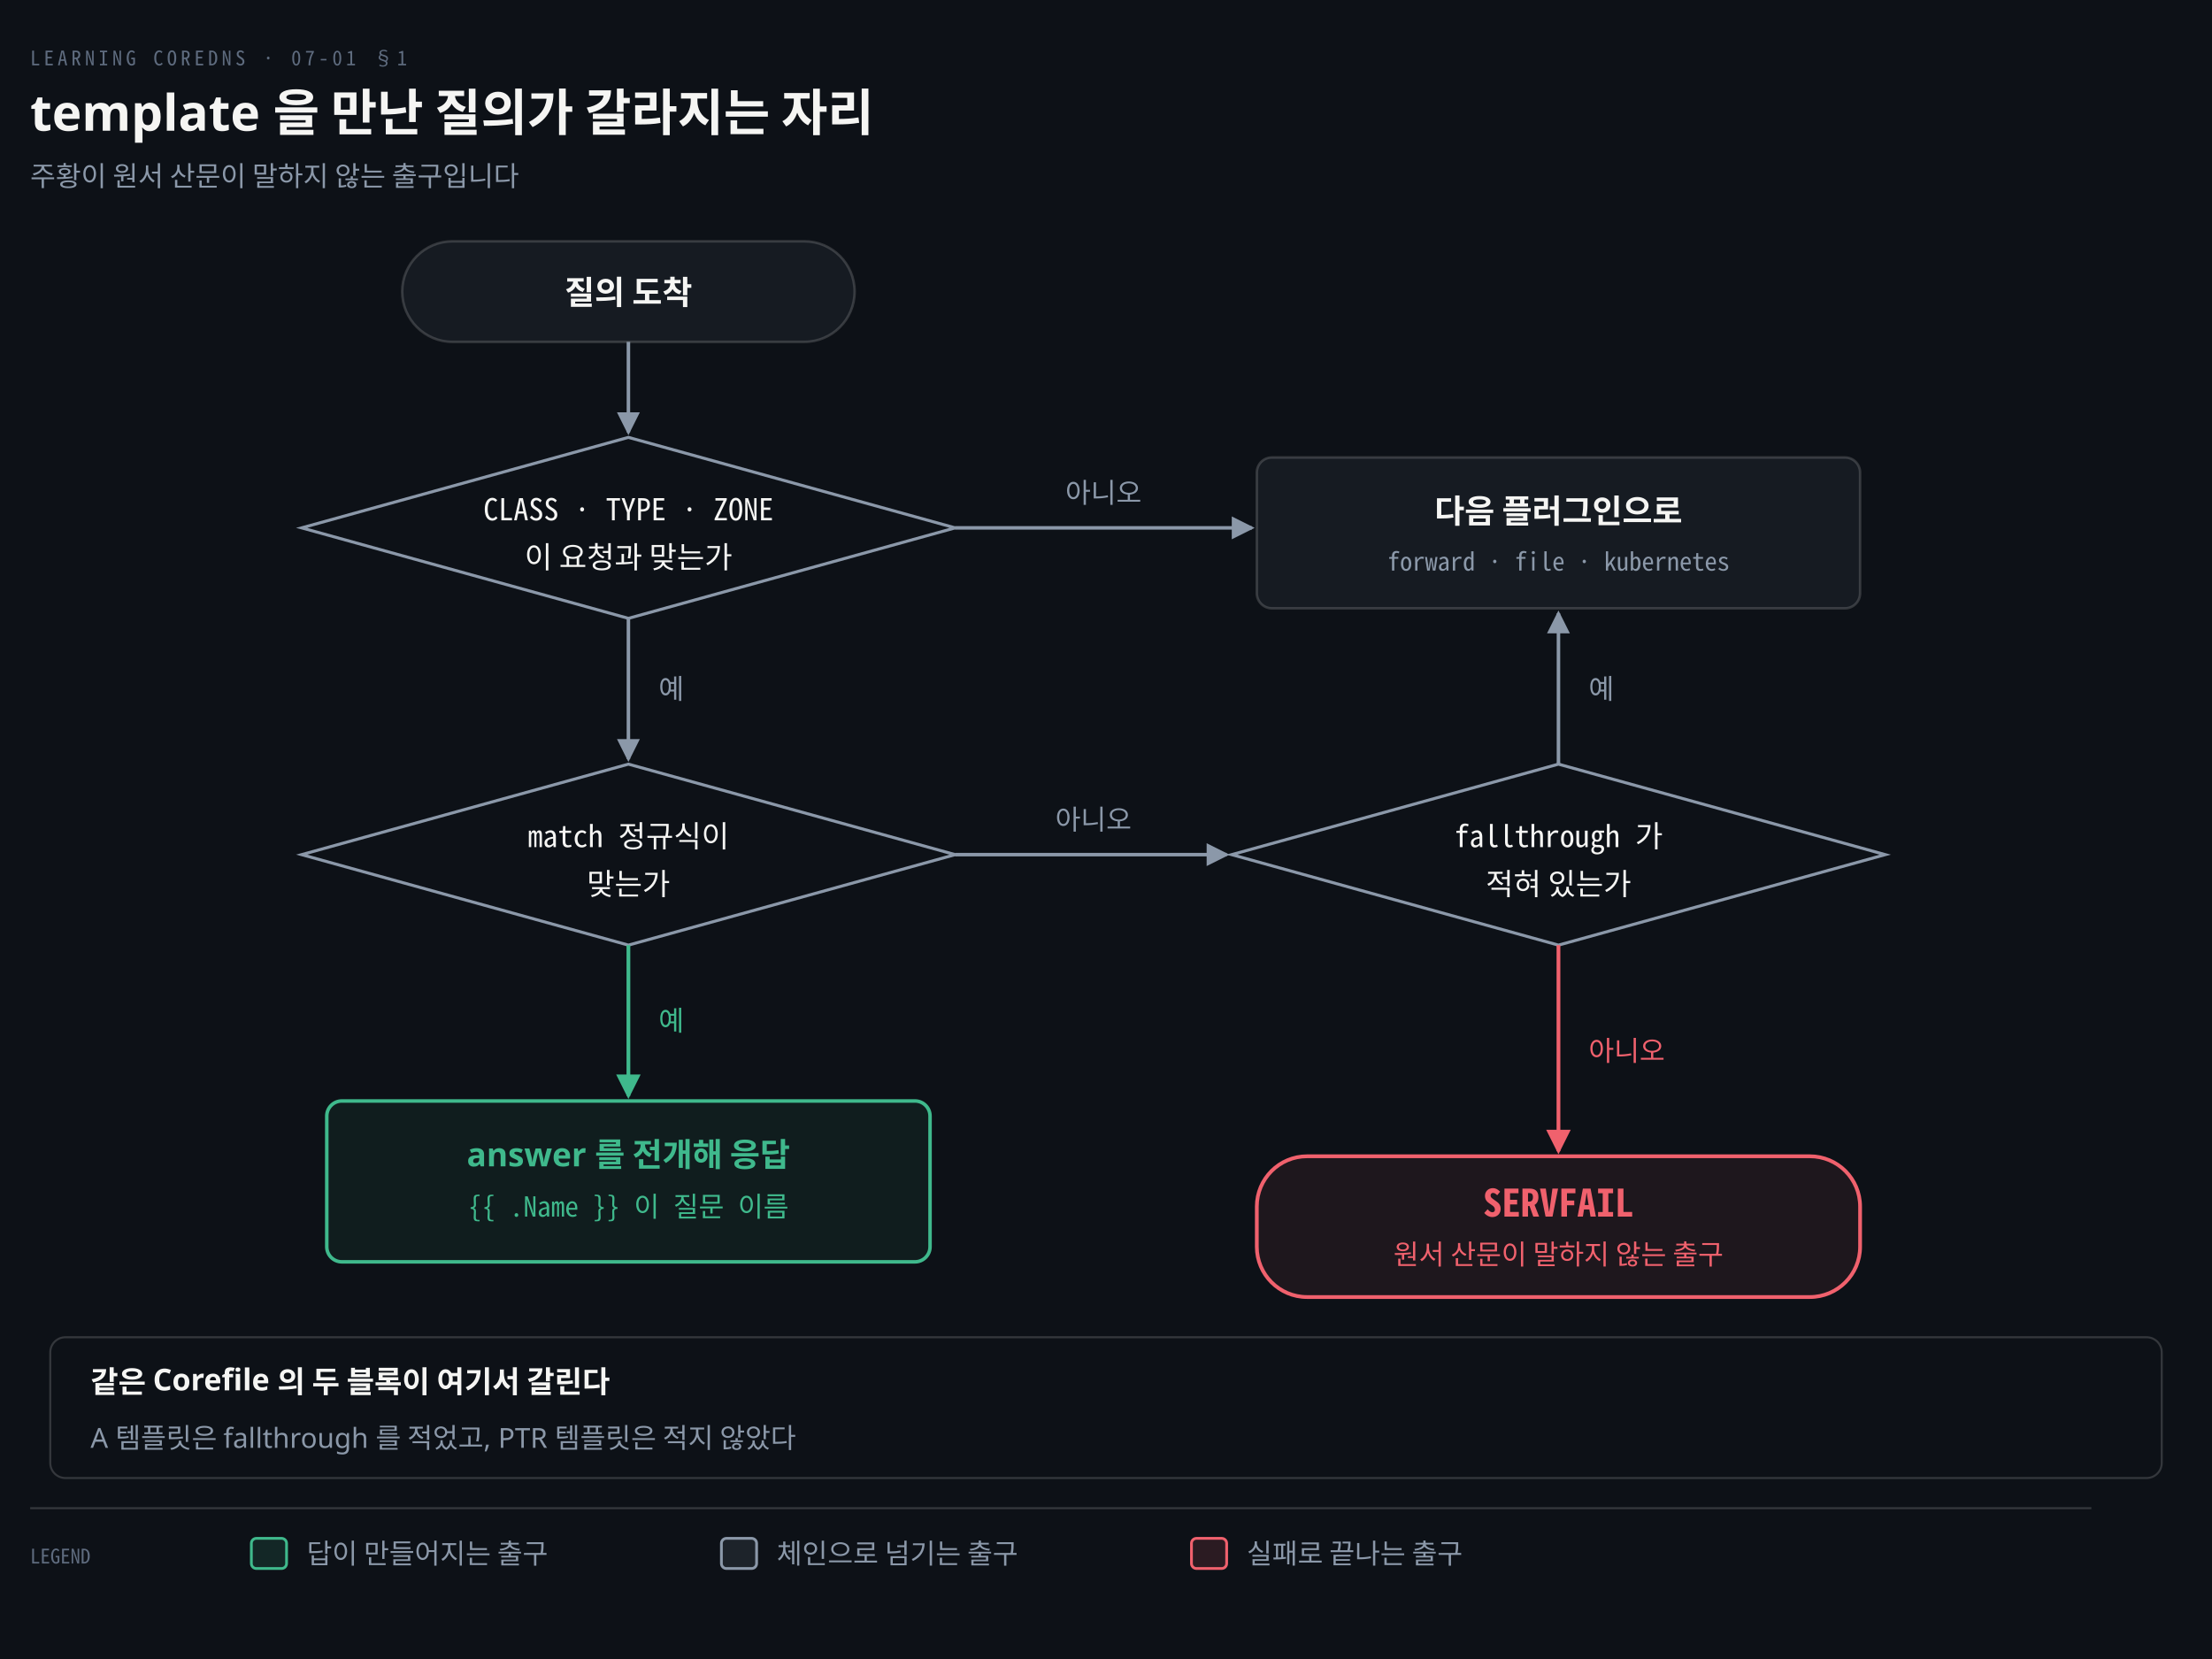
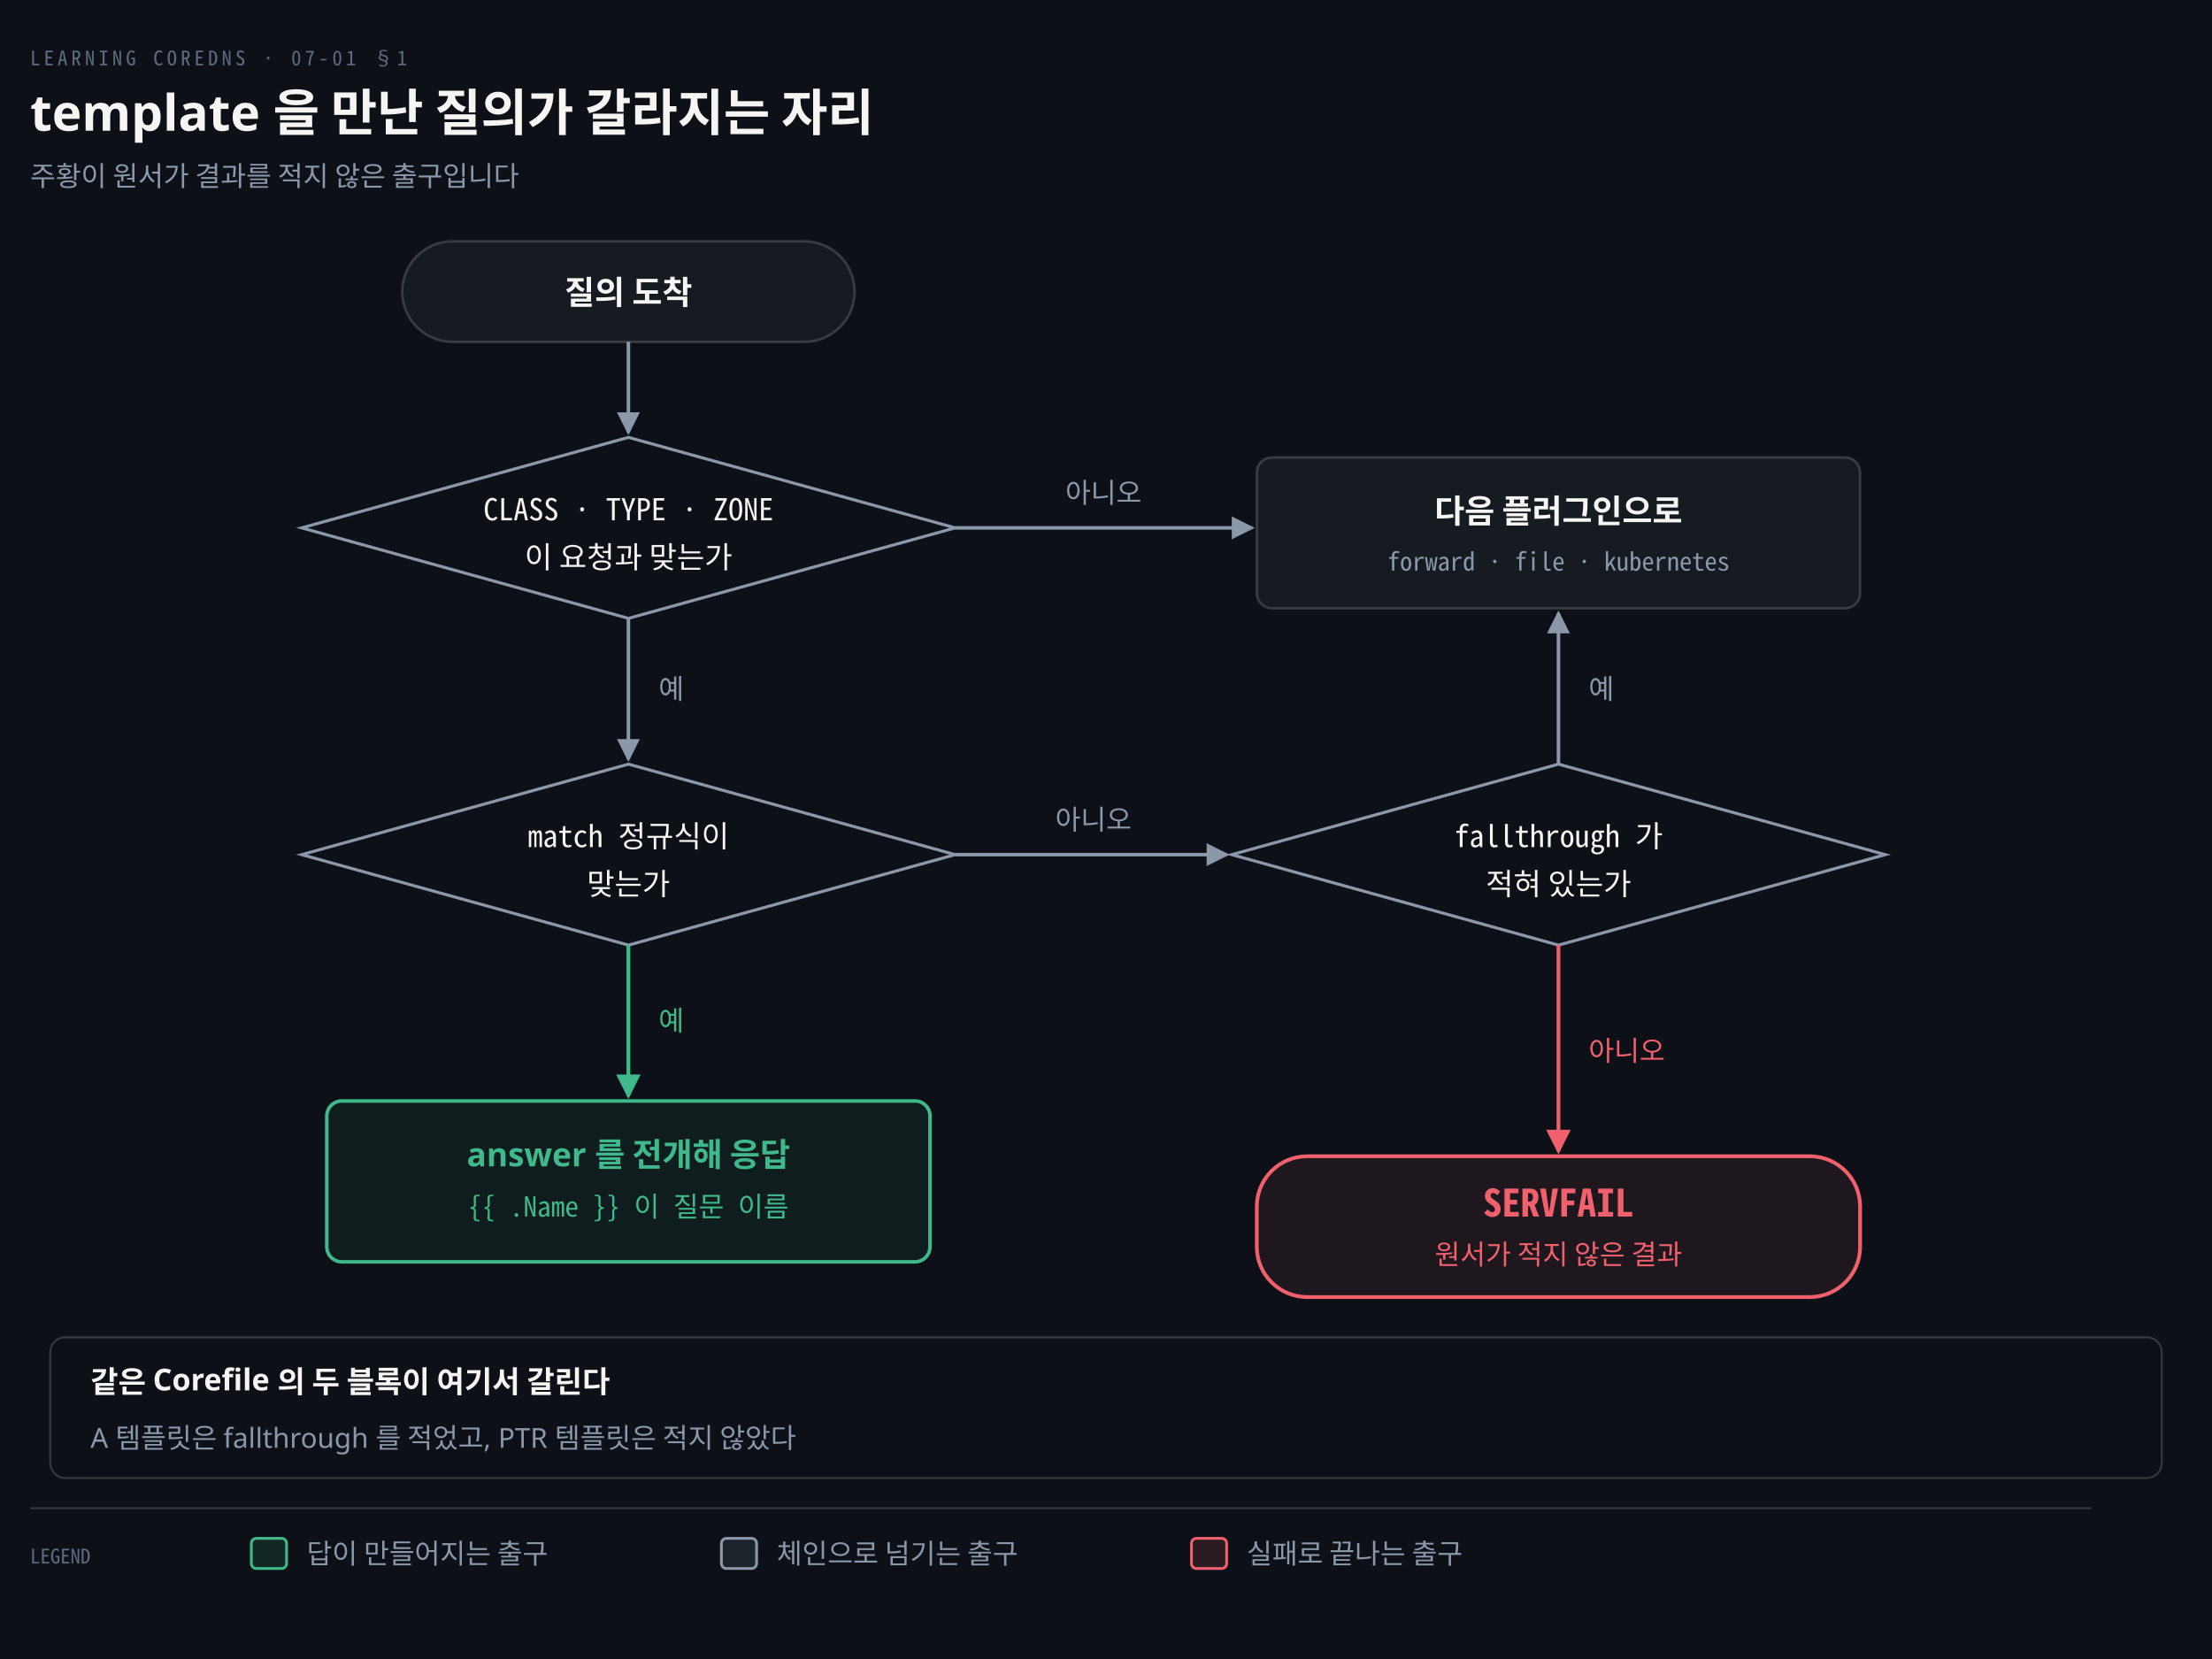
<svg xmlns="http://www.w3.org/2000/svg" viewBox="0 0 880 660" width="100%" role="img" aria-labelledby="dt dd">
  <defs>
    <marker id="ar" viewBox="0 0 8 8" refX="7" refY="4" markerWidth="6.5" markerHeight="6.5" orient="auto">
      <path d="M0 0 L8 4 L0 8 z" fill="#8B98A9" />
    </marker>
    <marker id="ok" viewBox="0 0 8 8" refX="7" refY="4" markerWidth="6.5" markerHeight="6.5" orient="auto">
      <path d="M0 0 L8 4 L0 8 z" fill="#3FB98C" />
    </marker>
    <marker id="warn" viewBox="0 0 8 8" refX="7" refY="4" markerWidth="6.5" markerHeight="6.5" orient="auto">
      <path d="M0 0 L8 4 L0 8 z" fill="#E3B341" />
    </marker>
    <marker id="bad" viewBox="0 0 8 8" refX="7" refY="4" markerWidth="6.5" markerHeight="6.5" orient="auto">
      <path d="M0 0 L8 4 L0 8 z" fill="#F0616D" />
    </marker>
    <marker id="info" viewBox="0 0 8 8" refX="7" refY="4" markerWidth="6.5" markerHeight="6.5" orient="auto">
      <path d="M0 0 L8 4 L0 8 z" fill="#6A95D8" />
    </marker>
    <marker id="acc" viewBox="0 0 8 8" refX="7" refY="4" markerWidth="6.5" markerHeight="6.5" orient="auto">
      <path d="M0 0 L8 4 L0 8 z" fill="#F08A59" />
    </marker>
    <marker id="soft" viewBox="0 0 8 8" refX="7" refY="4" markerWidth="6.5" markerHeight="6.5" orient="auto">
      <path d="M0 0 L8 4 L0 8 z" fill="#5E6B7E" />
    </marker>
  </defs>
  <rect width="880" height="660" fill="#0D1117" />
  <text x="12" y="26" font-family="'Geist Mono','Noto Sans Mono CJK KR',monospace" font-size="8" letter-spacing="0.18em" fill="#5E6B7E">LEARNING COREDNS · 07-01 §1</text>
  <text x="12" y="52" font-family="'Geist','Apple SD Gothic Neo','Noto Sans KR','Malgun Gothic',sans-serif" font-size="20" font-weight="600" fill="#F5F5F3">template 을 만난 질의가 갈라지는 자리</text>
-   <text x="12" y="74" font-family="'Geist','Apple SD Gothic Neo','Noto Sans KR','Malgun Gothic',sans-serif" font-size="11" fill="#8B98A9">주황이 원서 산문이 말하지 않는 출구입니다</text>
+   <text x="12" y="74" font-family="'Geist','Apple SD Gothic Neo','Noto Sans KR','Malgun Gothic',sans-serif" font-size="11" fill="#8B98A9">주황이 원서가 결과를 적지 않은 출구입니다</text>
  <rect x="160" y="96" width="180" height="40" rx="20" fill="#161B22" stroke="rgba(191,192,192,0.22)" stroke-width="1.0" />
  <text x="250" y="121" text-anchor="middle" font-family="'Geist','Apple SD Gothic Neo','Noto Sans KR','Malgun Gothic',sans-serif" font-size="13" font-weight="600" fill="#F5F5F3">질의 도착</text>
  <path d="M 250 136 L 250 172" fill="none" stroke="#8B98A9" stroke-width="1.4" marker-end="url(#ar)" />
  <path d="M 250 174 L 380 210 L 250 246 L 120 210 Z" fill="none" stroke="#8B98A9" stroke-width="1.2" />
  <text x="250" y="207" text-anchor="middle" font-family="'Geist Mono','Noto Sans Mono CJK KR',monospace" font-size="12" font-weight="400" fill="#F5F5F3">CLASS · TYPE · ZONE</text>
  <text x="250" y="226" text-anchor="middle" font-family="'Geist','Apple SD Gothic Neo','Noto Sans KR','Malgun Gothic',sans-serif" font-size="12" font-weight="400" fill="#F5F5F3">이 요청과 맞는가</text>
  <path d="M 250 246 L 250 302" fill="none" stroke="#8B98A9" stroke-width="1.4" marker-end="url(#ar)" />
  <text x="262" y="278" text-anchor="start" font-family="'Geist','Apple SD Gothic Neo','Noto Sans KR','Malgun Gothic',sans-serif" font-size="11" font-weight="400" fill="#8B98A9">예</text>
  <path d="M 380 210 L 498 210" fill="none" stroke="#8B98A9" stroke-width="1.4" marker-end="url(#ar)" />
  <text x="439.0" y="200" text-anchor="middle" font-family="'Geist','Apple SD Gothic Neo','Noto Sans KR','Malgun Gothic',sans-serif" font-size="11" font-weight="400" fill="#8B98A9">아니오</text>
  <path d="M 250 304 L 380 340 L 250 376 L 120 340 Z" fill="none" stroke="#8B98A9" stroke-width="1.2" />
  <text x="250" y="337" text-anchor="middle" font-family="'Geist Mono','Noto Sans Mono CJK KR',monospace" font-size="12" font-weight="400" fill="#F5F5F3">match 정규식이</text>
  <text x="250" y="356" text-anchor="middle" font-family="'Geist','Apple SD Gothic Neo','Noto Sans KR','Malgun Gothic',sans-serif" font-size="12" font-weight="400" fill="#F5F5F3">맞는가</text>
  <path d="M 250 376 L 250 436" fill="none" stroke="#3FB98C" stroke-width="1.5" marker-end="url(#ok)" />
  <text x="262" y="410" text-anchor="start" font-family="'Geist','Apple SD Gothic Neo','Noto Sans KR','Malgun Gothic',sans-serif" font-size="11" font-weight="400" fill="#3FB98C">예</text>
  <path d="M 380 340 L 488 340" fill="none" stroke="#8B98A9" stroke-width="1.4" marker-end="url(#ar)" />
  <text x="435.0" y="330" text-anchor="middle" font-family="'Geist','Apple SD Gothic Neo','Noto Sans KR','Malgun Gothic',sans-serif" font-size="11" font-weight="400" fill="#8B98A9">아니오</text>
  <path d="M 620 304 L 750 340 L 620 376 L 490 340 Z" fill="none" stroke="#8B98A9" stroke-width="1.2" />
  <text x="620" y="337" text-anchor="middle" font-family="'Geist Mono','Noto Sans Mono CJK KR',monospace" font-size="12" font-weight="400" fill="#F5F5F3">fallthrough 가</text>
  <text x="620" y="356" text-anchor="middle" font-family="'Geist','Apple SD Gothic Neo','Noto Sans KR','Malgun Gothic',sans-serif" font-size="12" font-weight="400" fill="#F5F5F3">적혀 있는가</text>
  <path d="M 620 304 L 620 244" fill="none" stroke="#8B98A9" stroke-width="1.4" marker-end="url(#ar)" />
  <text x="632" y="278" text-anchor="start" font-family="'Geist','Apple SD Gothic Neo','Noto Sans KR','Malgun Gothic',sans-serif" font-size="11" font-weight="400" fill="#8B98A9">예</text>
  <path d="M 620 376 L 620 458" fill="none" stroke="#F0616D" stroke-width="1.5" marker-end="url(#bad)" />
  <text x="632" y="422" text-anchor="start" font-family="'Geist','Apple SD Gothic Neo','Noto Sans KR','Malgun Gothic',sans-serif" font-size="11" font-weight="400" fill="#F0616D">아니오</text>
  <rect x="500" y="182" width="240" height="60" rx="6" fill="#161B22" stroke="rgba(191,192,192,0.22)" stroke-width="1.0" />
  <text x="620" y="208" text-anchor="middle" font-family="'Geist','Apple SD Gothic Neo','Noto Sans KR','Malgun Gothic',sans-serif" font-size="13" font-weight="600" fill="#F5F5F3">다음 플러그인으로</text>
  <text x="620" y="227" text-anchor="middle" font-family="'Geist Mono','Noto Sans Mono CJK KR',monospace" font-size="10" font-weight="400" fill="#8B98A9">forward · file · kubernetes</text>
  <rect x="130" y="438" width="240" height="64" rx="6" fill="#3FB98C12" stroke="#3FB98C" stroke-width="1.4" />
  <text x="250" y="464" text-anchor="middle" font-family="'Geist','Apple SD Gothic Neo','Noto Sans KR','Malgun Gothic',sans-serif" font-size="13" font-weight="600" fill="#3FB98C">answer 를 전개해 응답</text>
  <text x="250" y="484" text-anchor="middle" font-family="'Geist Mono','Noto Sans Mono CJK KR',monospace" font-size="11" font-weight="400" fill="#3FB98C">{{ .Name }} 이 질문 이름</text>
  <rect x="500" y="460" width="240" height="56" rx="20" fill="#F0616D14" stroke="#F0616D" stroke-width="1.5" />
  <text x="620" y="484" text-anchor="middle" font-family="'Geist Mono','Noto Sans Mono CJK KR',monospace" font-size="15" font-weight="600" fill="#F0616D">SERVFAIL</text>
-   <text x="620" y="503" text-anchor="middle" font-family="'Geist','Apple SD Gothic Neo','Noto Sans KR','Malgun Gothic',sans-serif" font-size="11" font-weight="400" fill="#F0616D">원서 산문이 말하지 않는 출구</text>
+   <text x="620" y="503" text-anchor="middle" font-family="'Geist','Apple SD Gothic Neo','Noto Sans KR','Malgun Gothic',sans-serif" font-size="11" font-weight="400" fill="#F0616D">원서가 적지 않은 결과</text>
  <rect x="20" y="532" width="840" height="56" rx="6" fill="#0D1117" stroke="rgba(191,192,192,0.22)" stroke-width="0.8" />
  <text x="36" y="554" text-anchor="start" font-family="'Geist','Apple SD Gothic Neo','Noto Sans KR','Malgun Gothic',sans-serif" font-size="12" font-weight="600" fill="#F5F5F3">같은 Corefile 의 두 블록이 여기서 갈린다</text>
  <text x="36" y="576" text-anchor="start" font-family="'Geist','Apple SD Gothic Neo','Noto Sans KR','Malgun Gothic',sans-serif" font-size="11" font-weight="400" fill="#8B98A9">A 템플릿은 fallthrough 를 적었고, PTR 템플릿은 적지 않았다</text>
  <line x1="12" y1="600" x2="832" y2="600" stroke="rgba(191,192,192,0.22)" stroke-width="0.8" />
  <text x="12" y="622" text-anchor="start" font-family="'Geist Mono','Noto Sans Mono CJK KR',monospace" font-size="8" font-weight="400" fill="#5E6B7E">LEGEND</text>
  <rect x="100" y="612" width="14" height="12" rx="2" fill="#3FB98C22" stroke="#3FB98C" stroke-width="1.1" />
  <text x="122" y="622" text-anchor="start" font-family="'Geist','Apple SD Gothic Neo','Noto Sans KR','Malgun Gothic',sans-serif" font-size="11" font-weight="400" fill="#8B98A9">답이 만들어지는 출구</text>
  <rect x="287" y="612" width="14" height="12" rx="2" fill="#8B98A922" stroke="#8B98A9" stroke-width="1.1" />
  <text x="309" y="622" text-anchor="start" font-family="'Geist','Apple SD Gothic Neo','Noto Sans KR','Malgun Gothic',sans-serif" font-size="11" font-weight="400" fill="#8B98A9">체인으로 넘기는 출구</text>
  <rect x="474" y="612" width="14" height="12" rx="2" fill="#F0616D22" stroke="#F0616D" stroke-width="1.1" />
  <text x="496" y="622" text-anchor="start" font-family="'Geist','Apple SD Gothic Neo','Noto Sans KR','Malgun Gothic',sans-serif" font-size="11" font-weight="400" fill="#8B98A9">실패로 끝나는 출구</text>
</svg>
